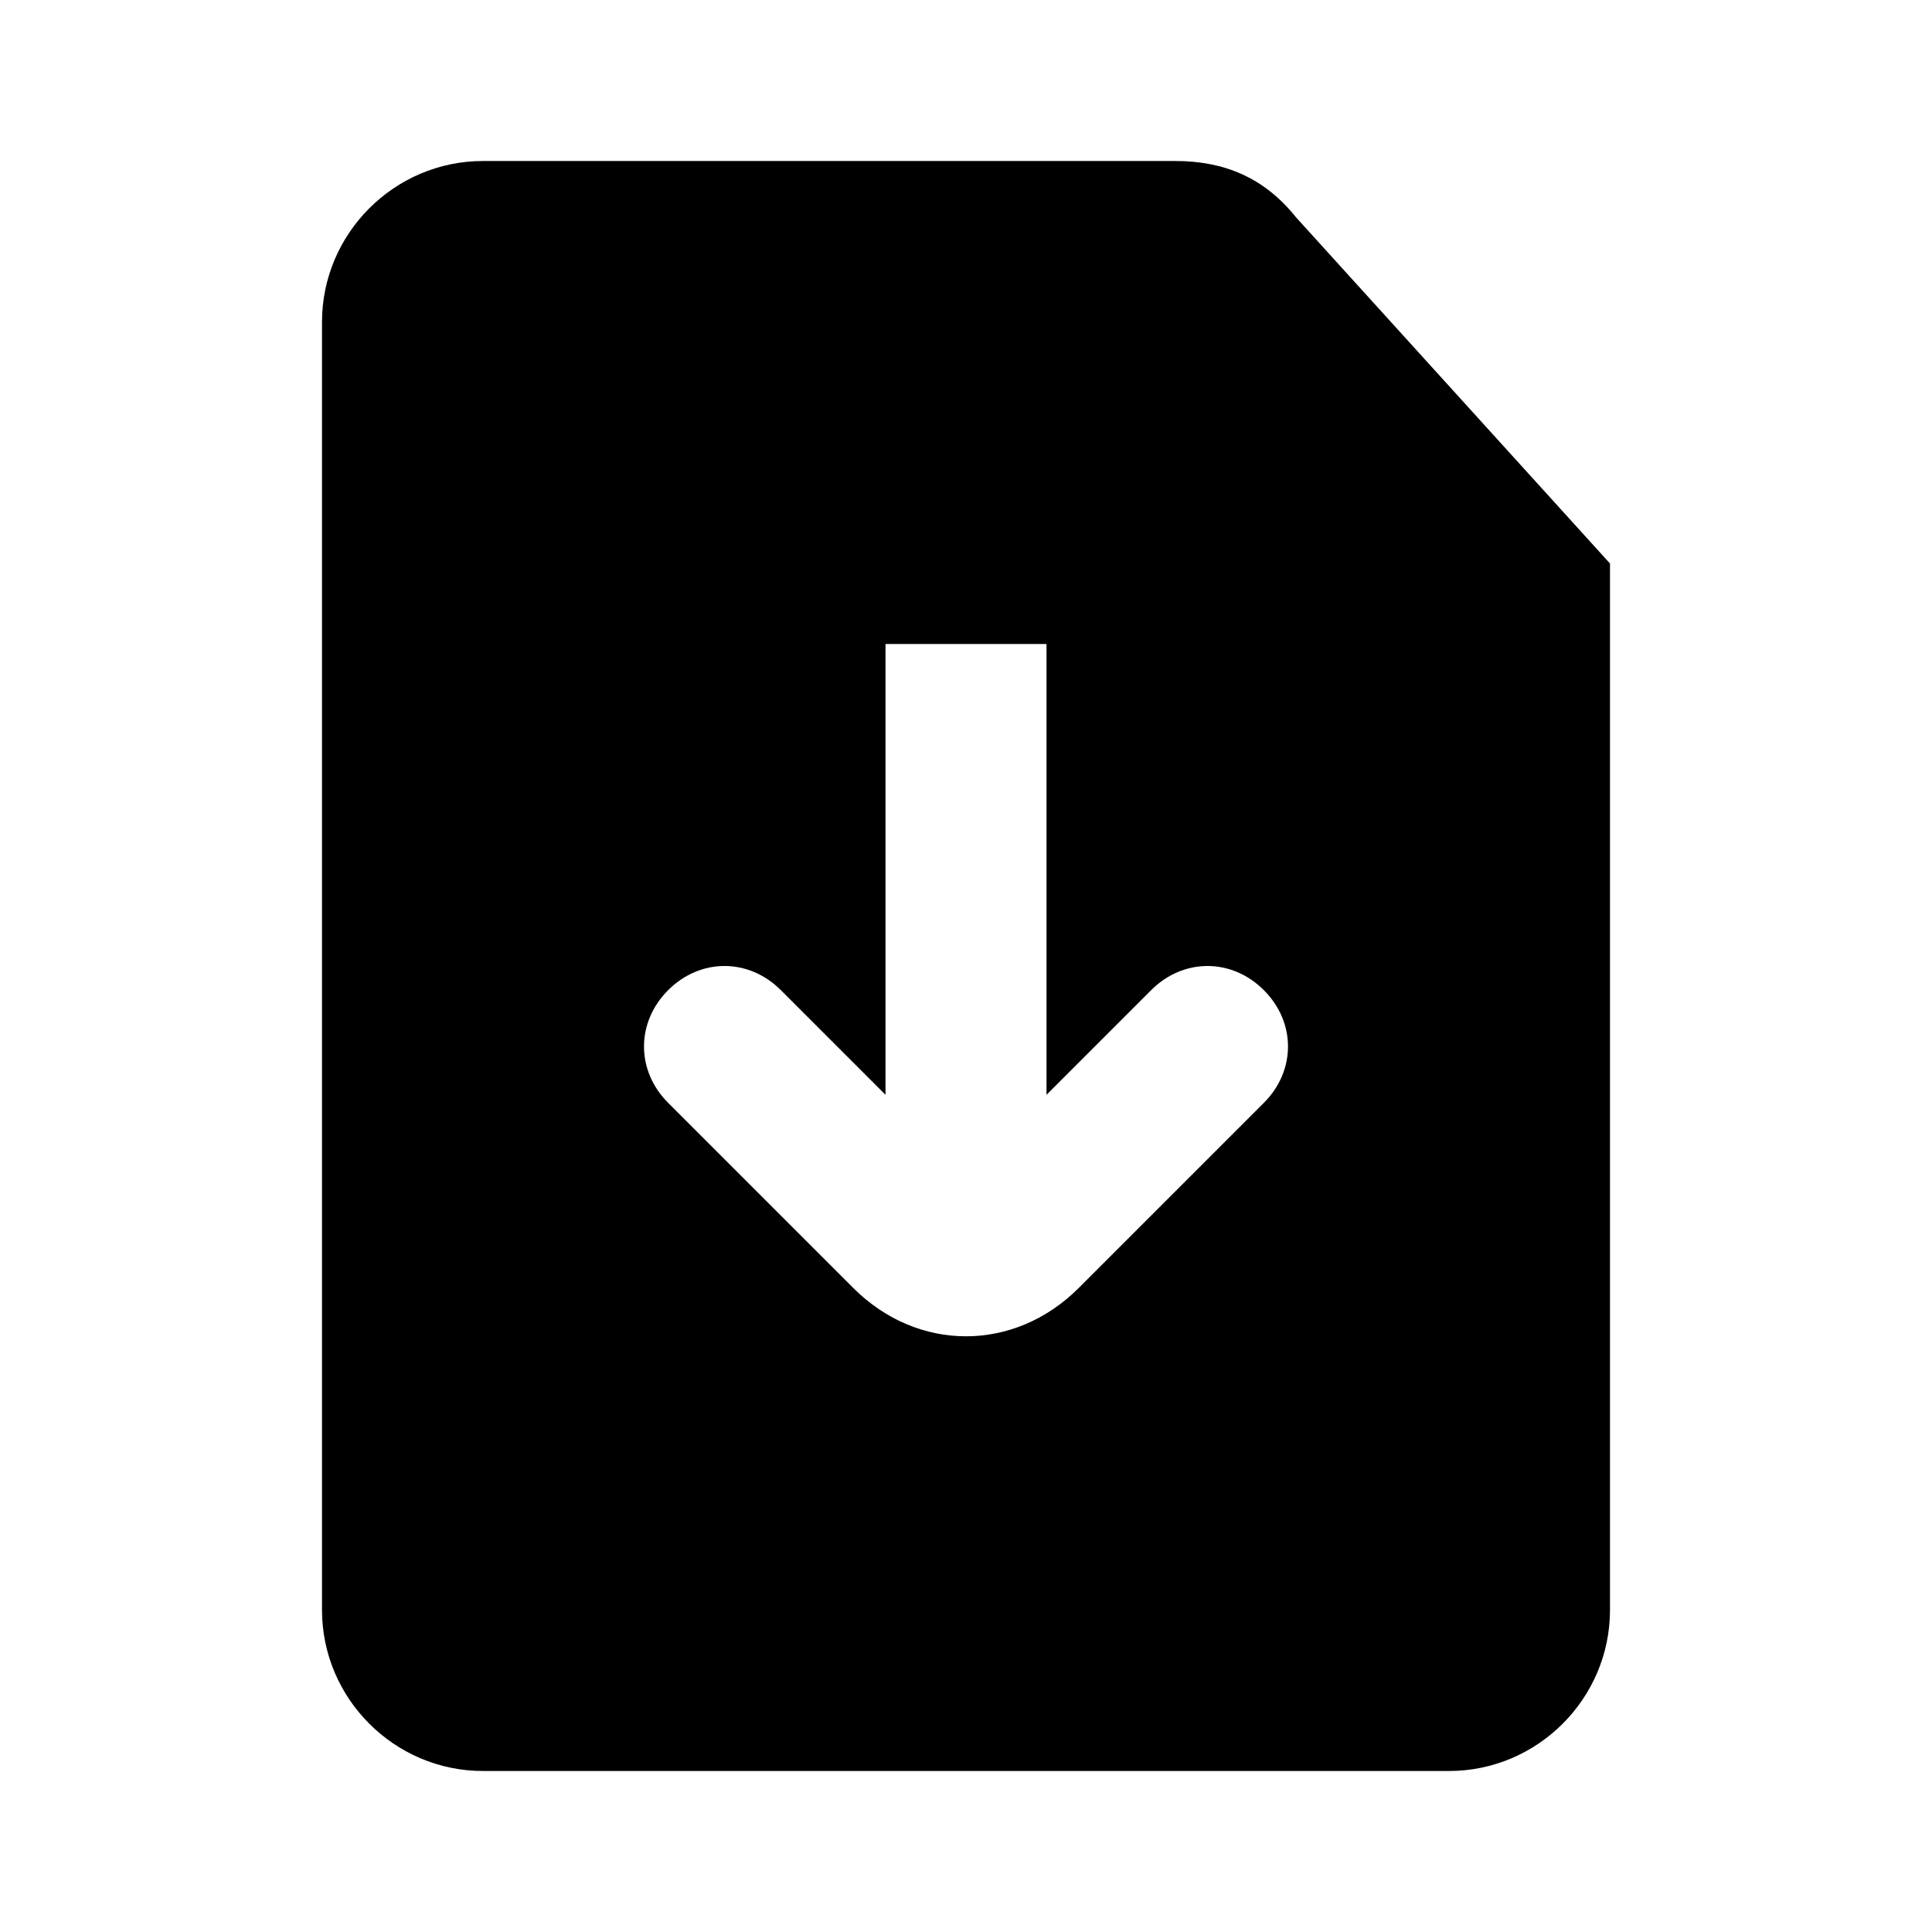
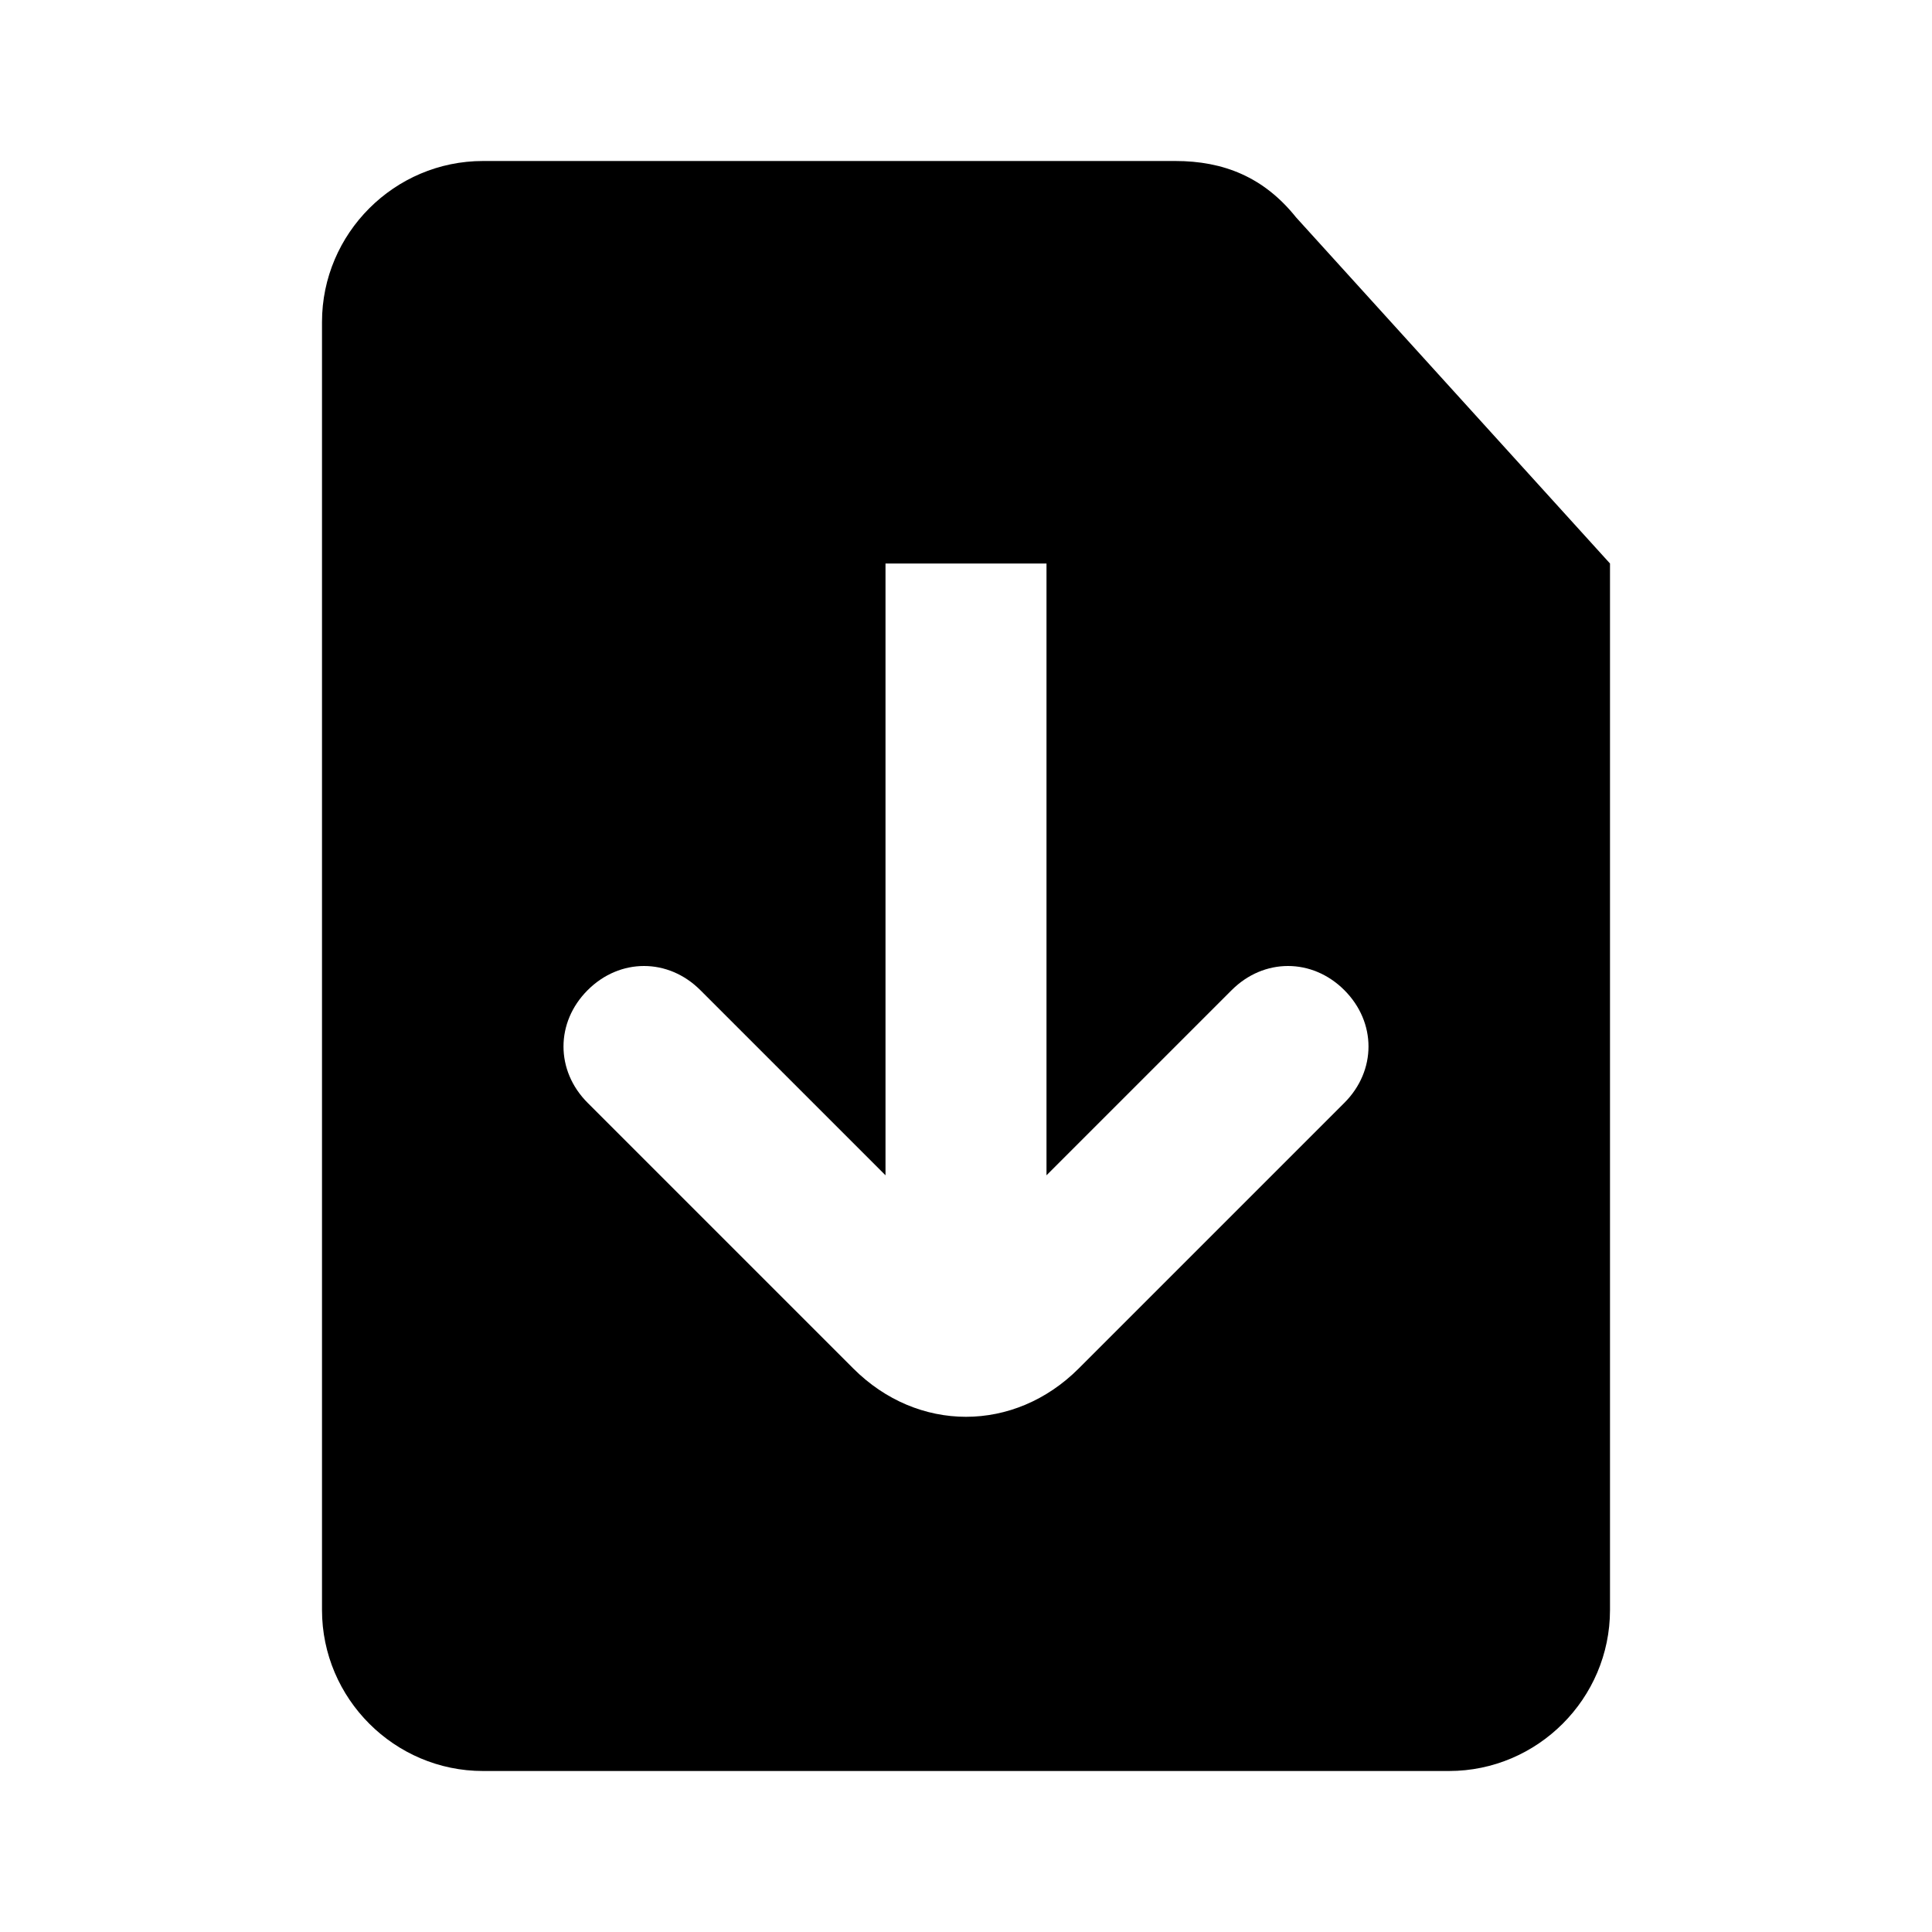
<svg xmlns="http://www.w3.org/2000/svg" viewBox="0 0 24 24">
-   <path d="M14.6 2C15.2 2.0 15.7 2.2 16.1 2.7L20 7V20C20 21.1 19.1 22 18 22H6C4.9 22 4 21.1 4 20V4C4 2.9 4.9 2 6 2H14.6ZM11 8V13.6L9.7 12.3C9.3 11.9 8.7 11.9 8.3 12.3C7.9 12.7 7.9 13.3 8.3 13.7L10.6 16C11.4 16.8 12.6 16.8 13.4 16L15.7 13.7C16.1 13.3 16.1 12.7 15.7 12.3C15.3 11.9 14.7 11.9 14.3 12.3L13 13.6V8H11Z" fill="currentColor" />
+   <path d="M14.6 2C15.2 2.0 15.7 2.2 16.1 2.7L20 7V20C20 21.1 19.1 22 18 22H6C4.9 22 4 21.1 4 20V4C4 2.9 4.9 2 6 2H14.6ZM11 7V14.6L8.7 12.3C8.3 11.9 7.7 11.9 7.3 12.3C6.9 12.7 6.9 13.3 7.3 13.7L10.6 17C11.4 17.8 12.6 17.8 13.4 17L16.7 13.7C17.1 13.3 17.1 12.7 16.7 12.3C16.3 11.9 15.7 11.9 15.3 12.3L13 14.6V7H11Z" fill="currentColor" />
</svg>
